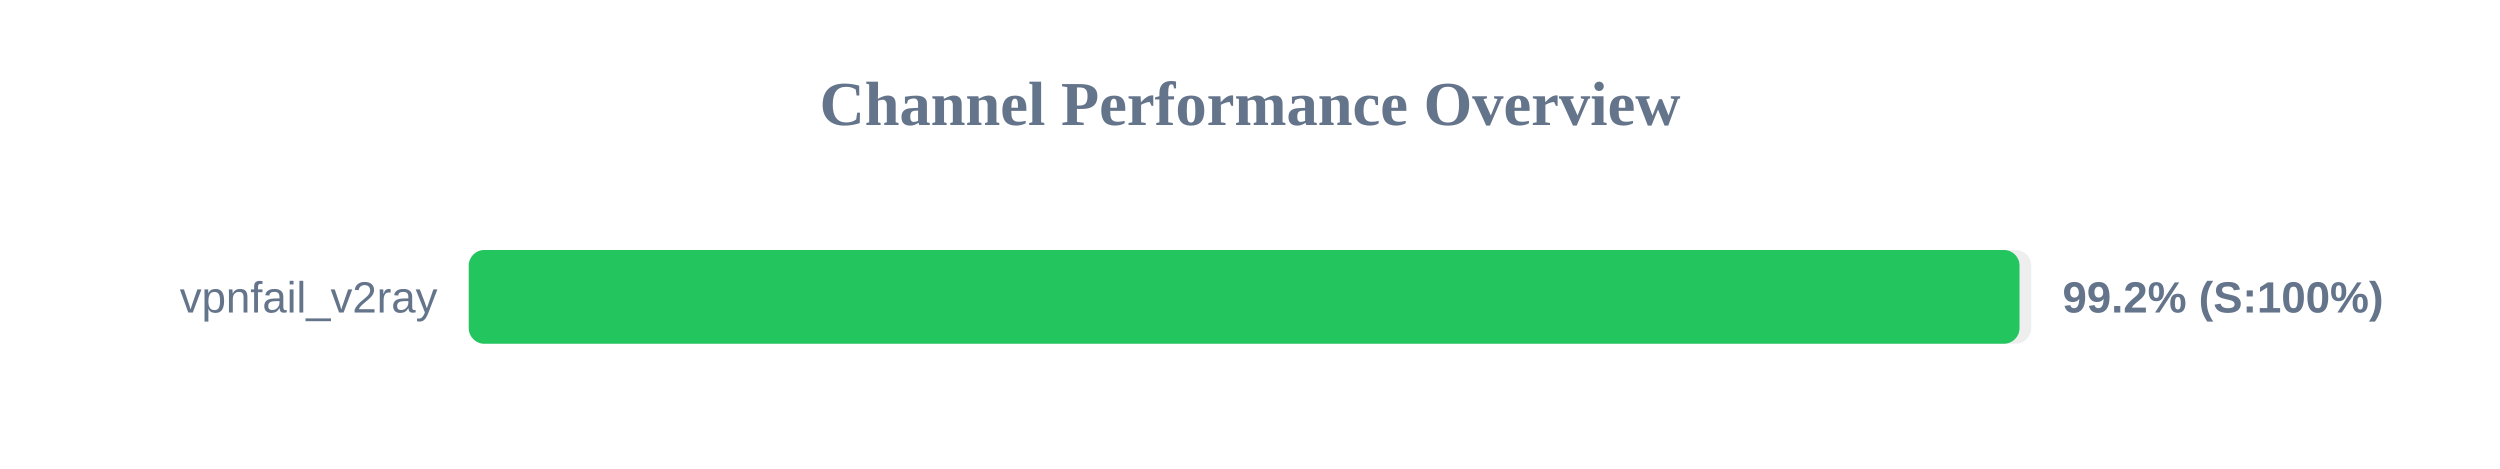
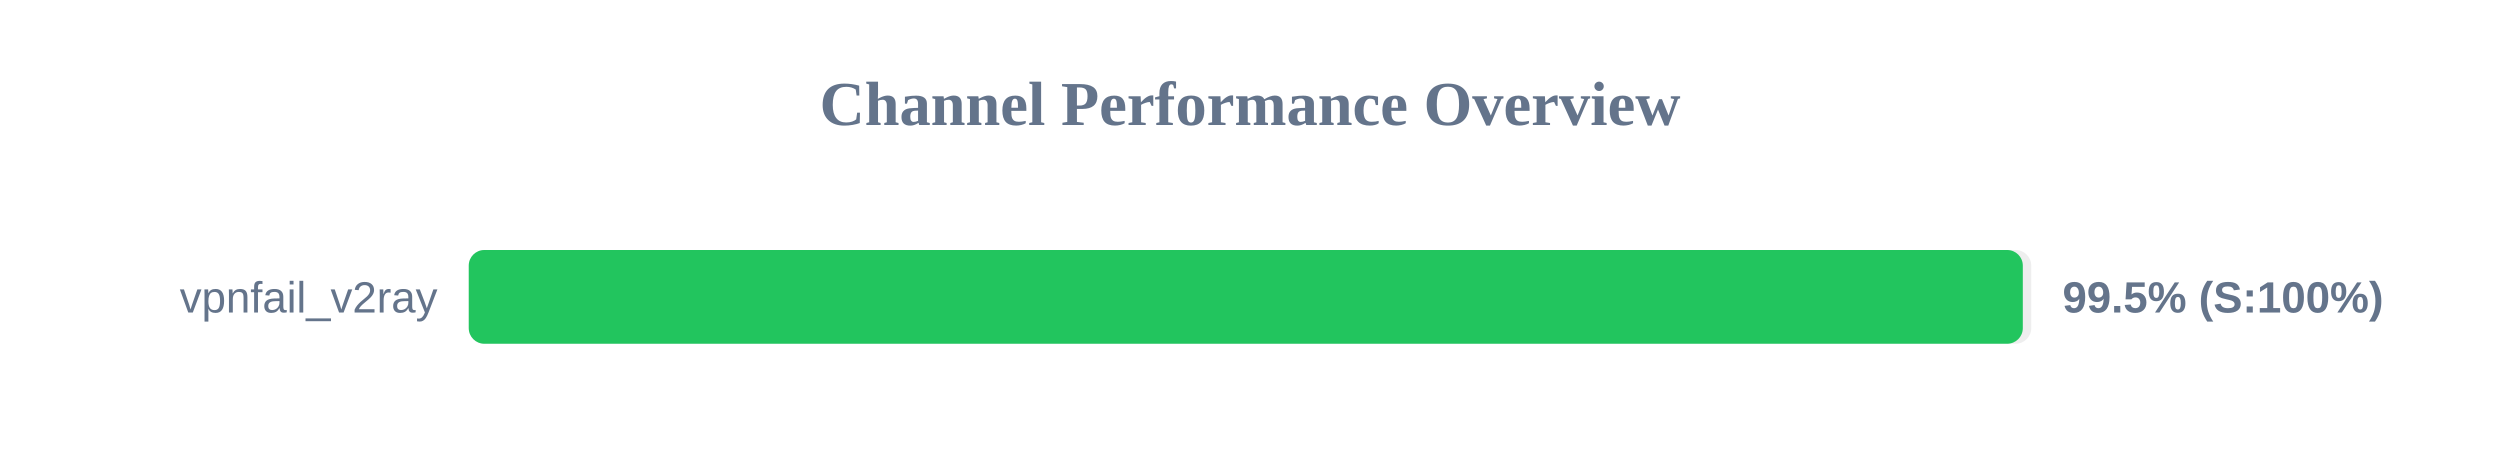
<svg xmlns="http://www.w3.org/2000/svg" width="800" height="150" version="1.1">
  <style>
        .row { font: 14px Arial; fill: #64748b; }
        .score { font: bold 14px Arial; fill: #64748b; }
    </style>
  <text x="400" y="40" text-anchor="middle" font-size="20px" font-weight="bold" fill="#64748b">Channel Performance Overview</text>
  <rect x="150" y="80" width="500" height="30" fill="#eee" rx="5" />
-   <rect x="150" y="80" width="496.25" height="30" fill="#22c55e" rx="5" />
+   <rect x="150" y="80" width="497.3" height="30" fill="#22c55e" rx="5" />
  <text x="140" y="100" text-anchor="end" class="row">vpnfail_v2ray</text>
-   <text x="660" y="100" text-anchor="start" class="score">99.2% (S:100%)</text>
+   <text x="660" y="100" text-anchor="start" class="score">99.5% (S:100%)</text>
</svg>
